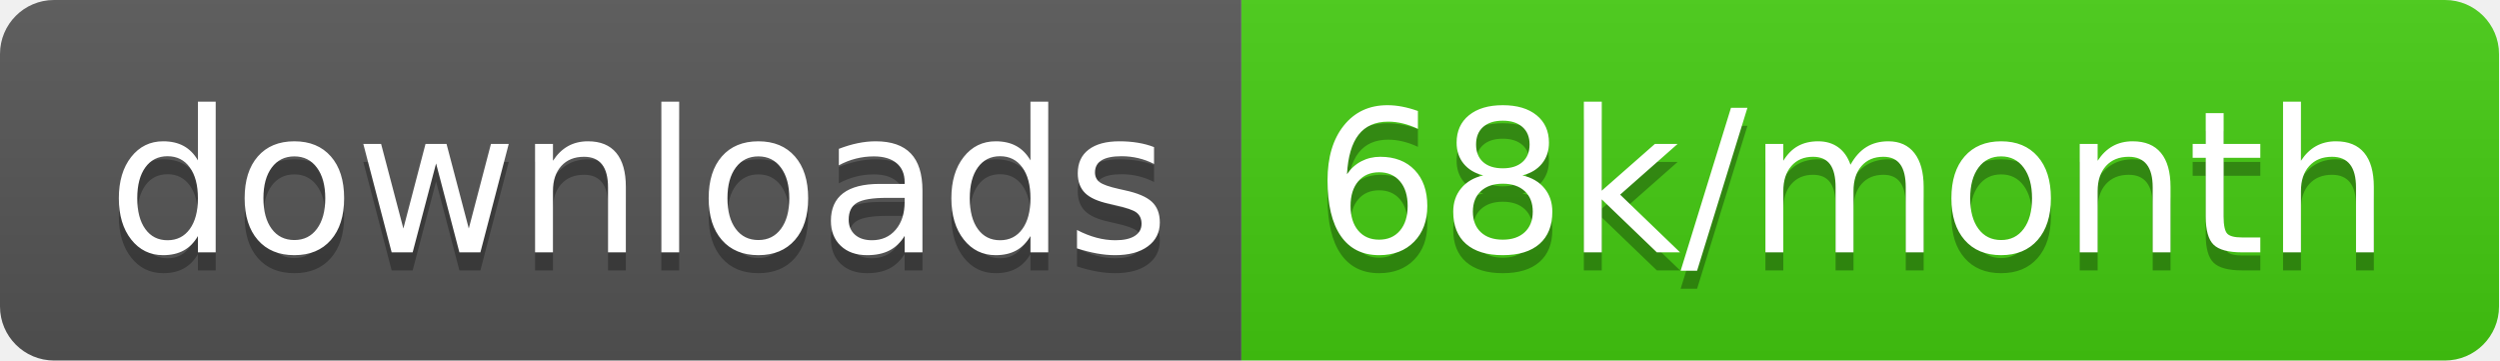
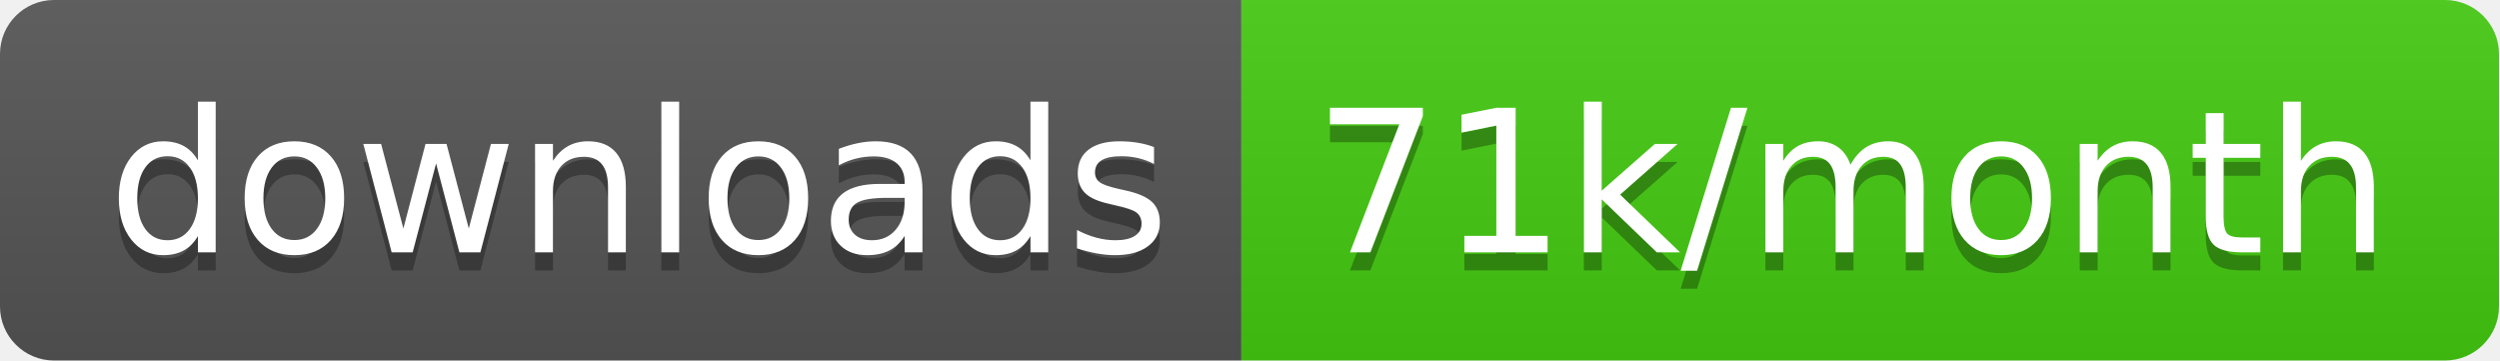
<svg xmlns="http://www.w3.org/2000/svg" width="138.7" height="20">
  <linearGradient id="smooth" x2="0" y2="100%">
    <stop offset="0" stop-color="#bbb" stop-opacity=".1" />
    <stop offset="1" stop-opacity=".1" />
  </linearGradient>
  <clipPath id="round">
    <rect width="138.7" height="20" rx="3" fill="#fff" />
  </clipPath>
  <g clip-path="url(#round)">
    <rect width="68.9" height="20" fill="#555" />
    <rect x="68.9" width="69.8" height="20" fill="#4c1" />
    <rect width="138.7" height="20" fill="url(#smooth)" />
  </g>
  <g fill="#fff" text-anchor="middle" font-family="DejaVu Sans,Verdana,Geneva,sans-serif" font-size="110">
    <text x="354.5" y="150" fill="#010101" fill-opacity=".3" transform="scale(0.1)" textLength="589.0" lengthAdjust="spacing">downloads</text>
    <text x="354.5" y="140" transform="scale(0.1)" textLength="589.0" lengthAdjust="spacing">downloads</text>
-     <text x="1028.0" y="150" fill="#010101" fill-opacity=".3" transform="scale(0.1)" textLength="598.0" lengthAdjust="spacing">68k/month</text>
-     <text x="1028.0" y="140" transform="scale(0.1)" textLength="598.0" lengthAdjust="spacing">68k/month</text>
+     <text x="1028.0" y="150" fill="#010101" fill-opacity=".3" transform="scale(0.1)" textLength="598.0" lengthAdjust="spacing">71k/month</text>
+     <text x="1028.0" y="140" transform="scale(0.1)" textLength="598.0" lengthAdjust="spacing">71k/month</text>
  </g>
</svg>
